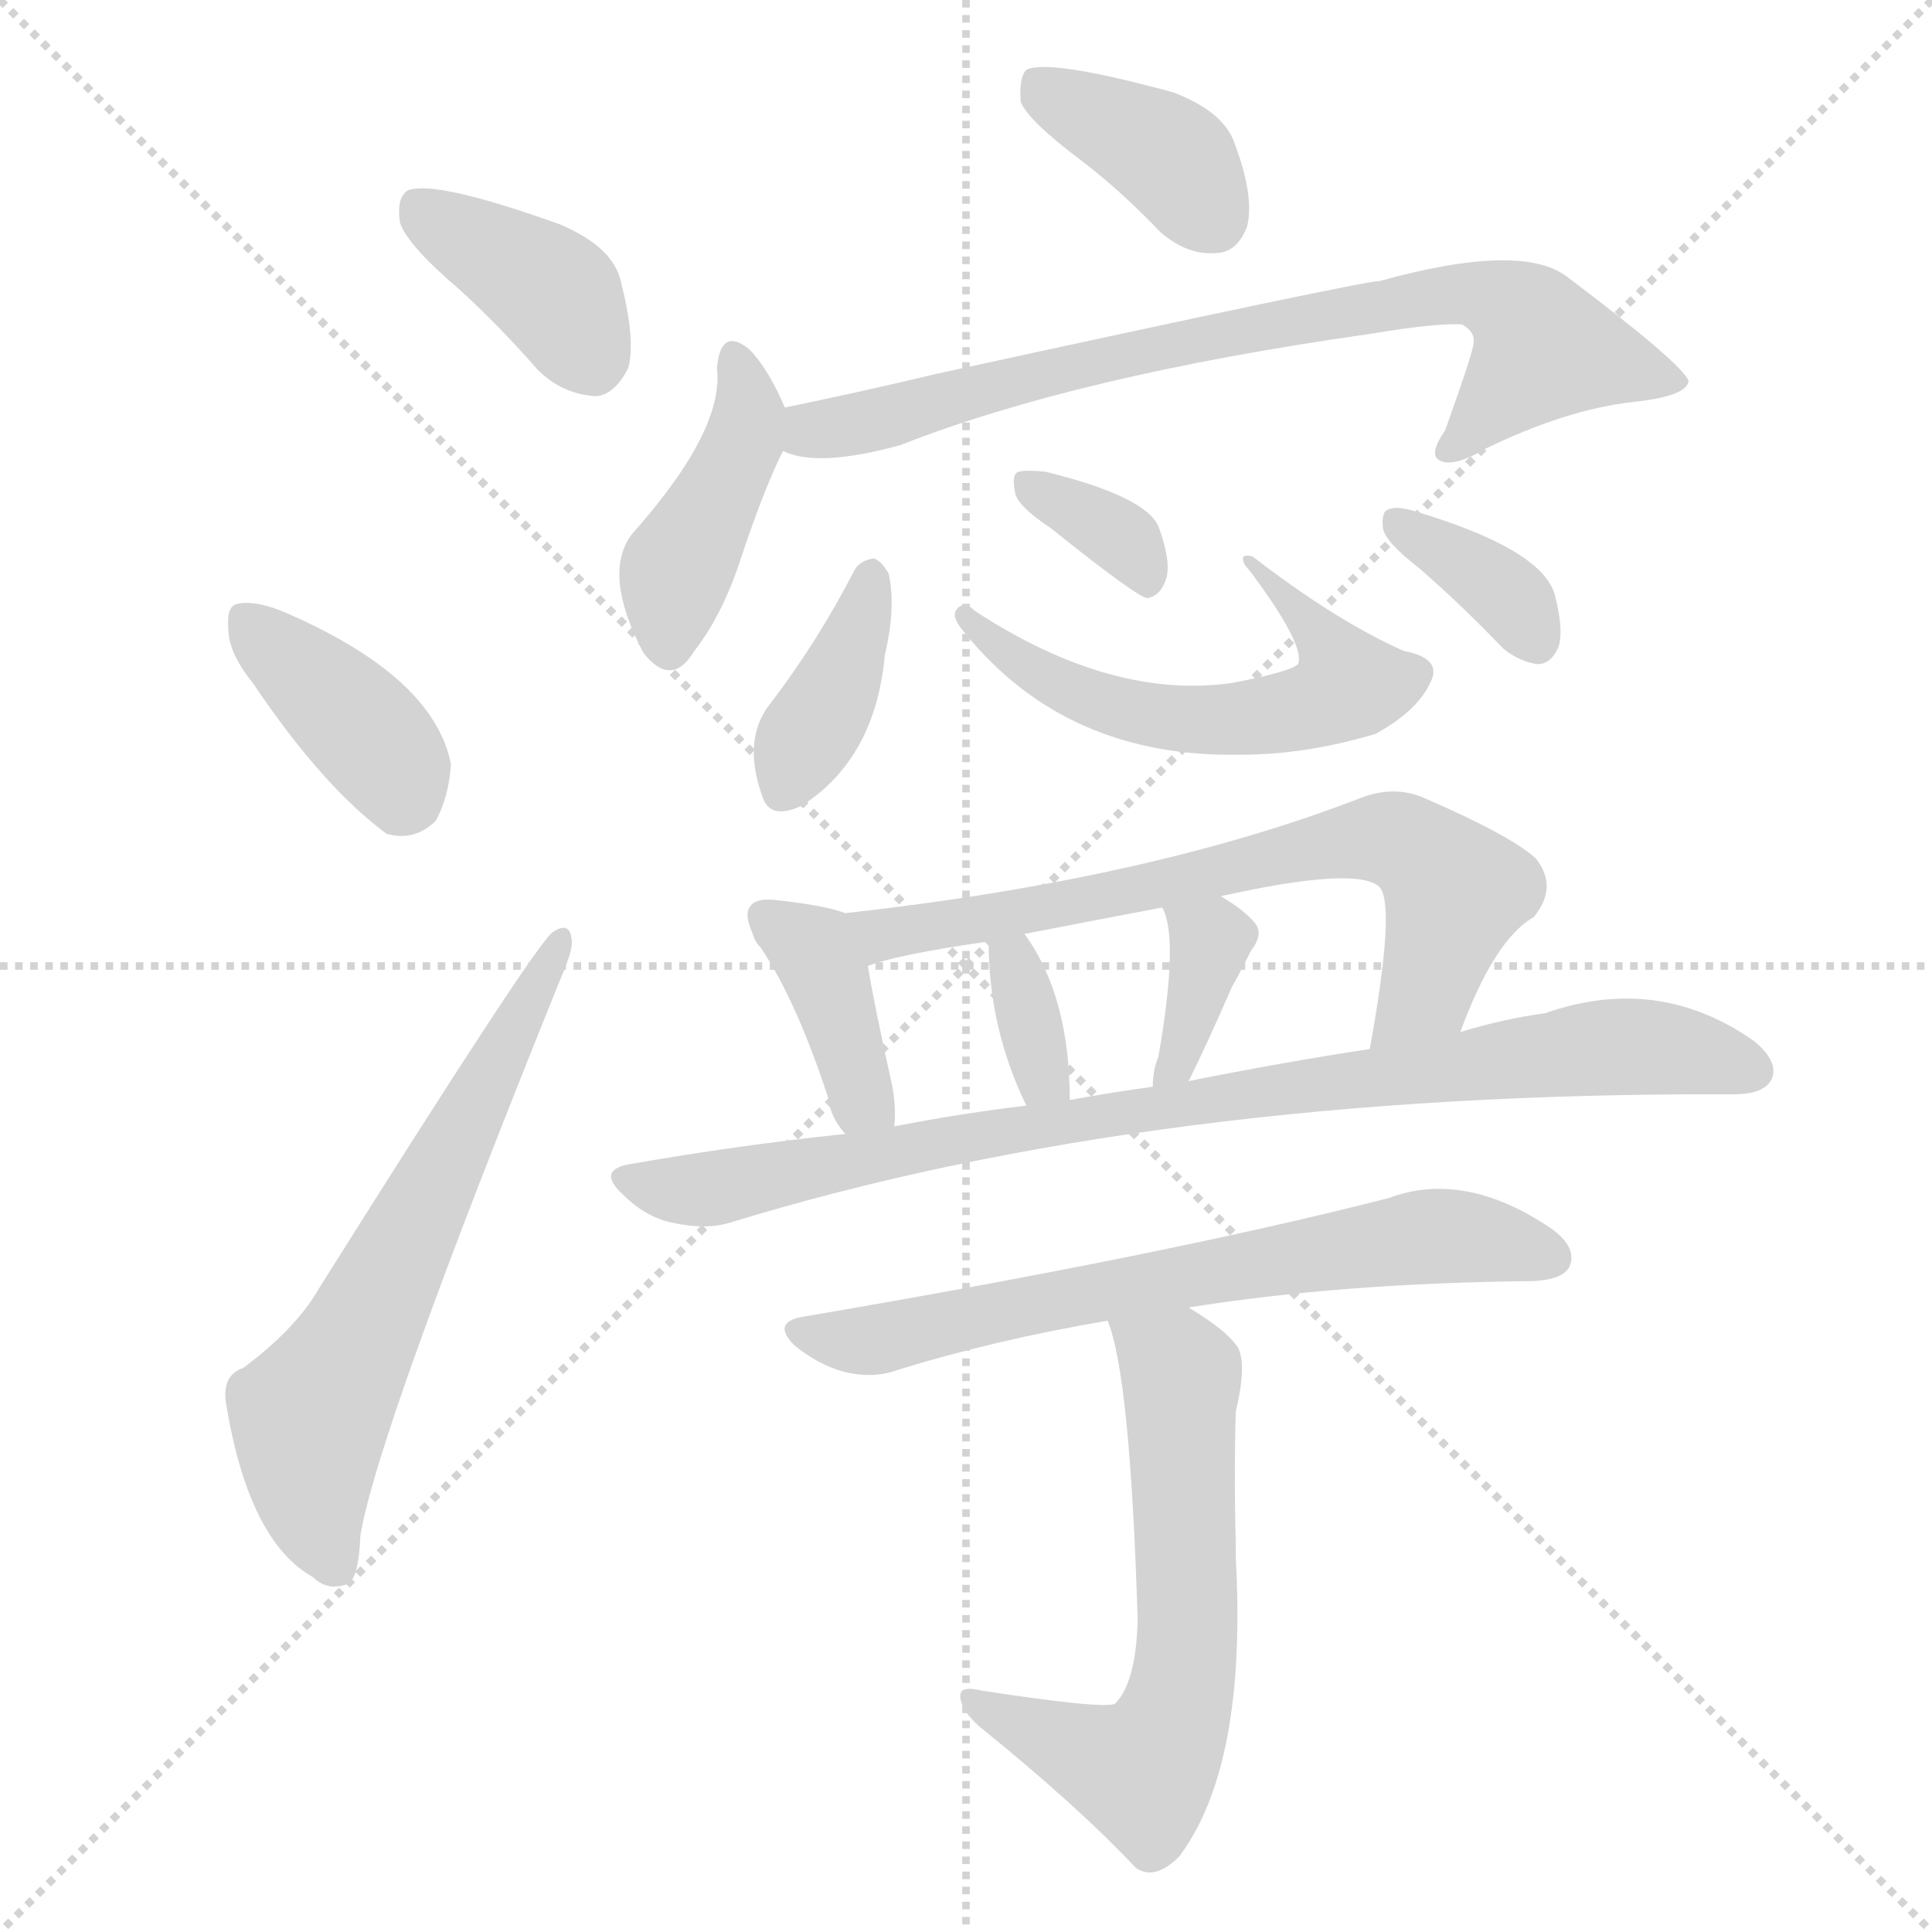
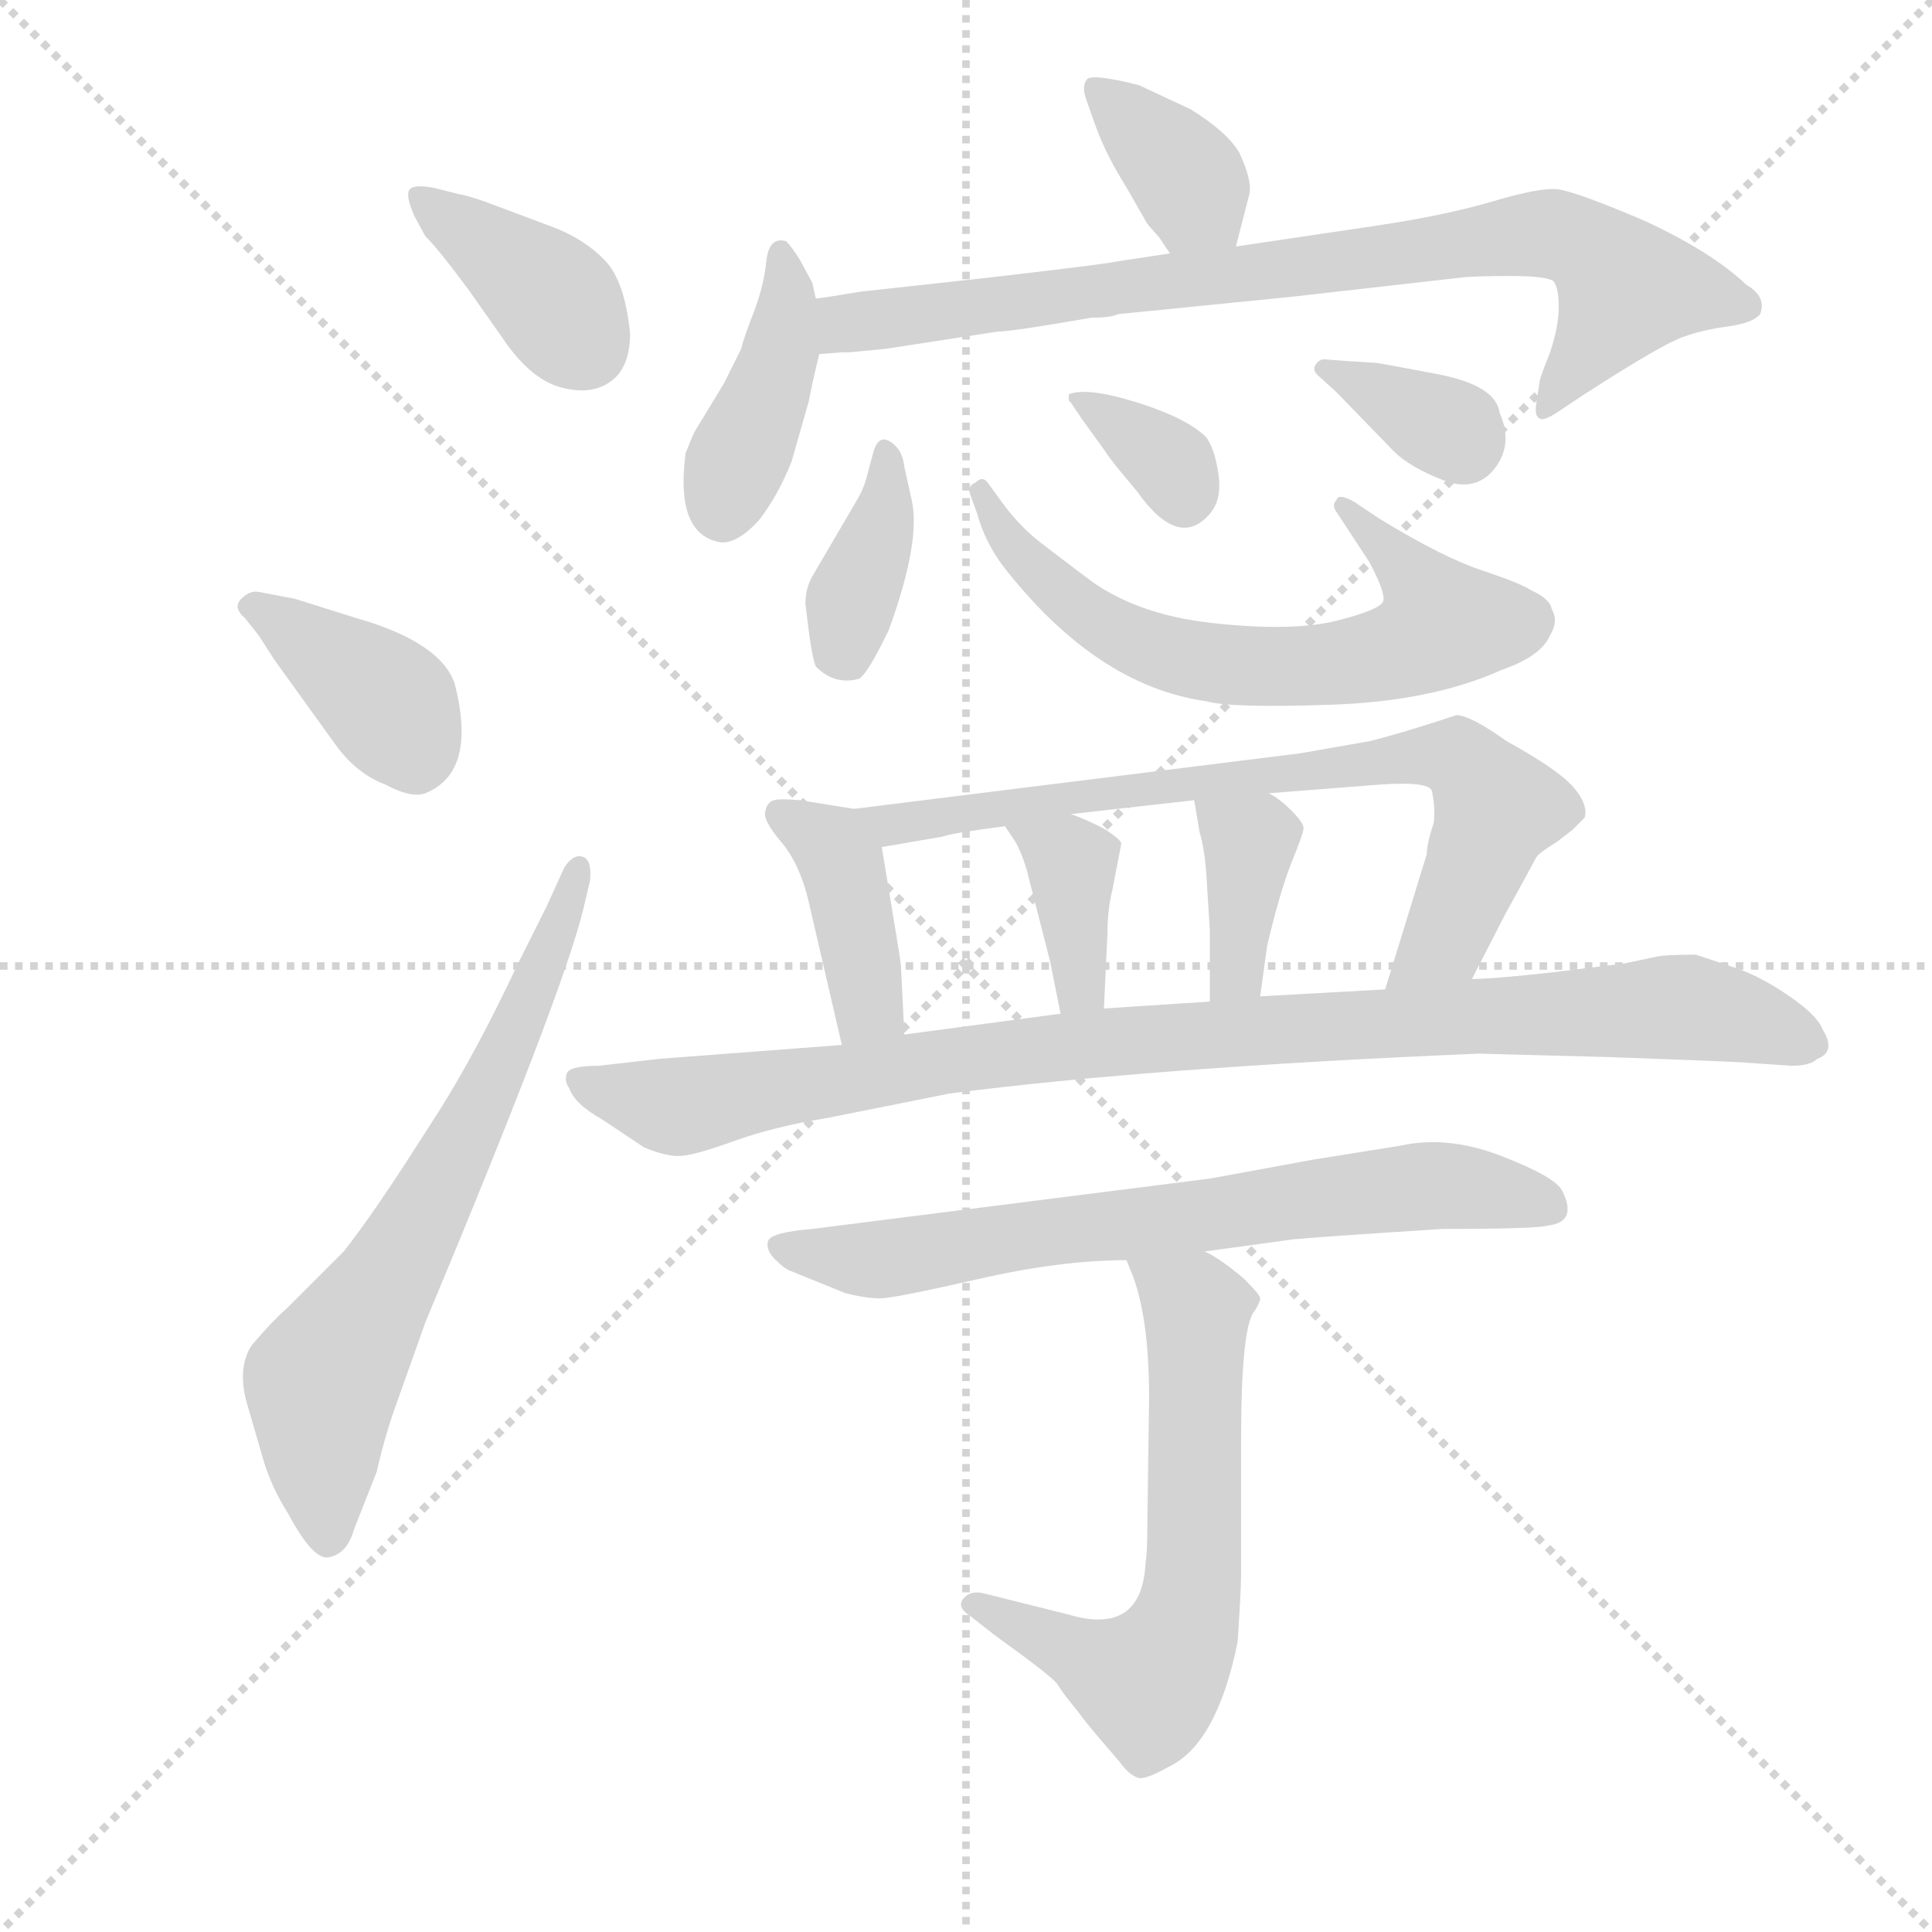
<svg xmlns="http://www.w3.org/2000/svg" version="1.1" viewBox="0 0 1024 1024">
  <g stroke="lightgray" stroke-dasharray="1,1" stroke-width="1" transform="scale(4, 4)">
    <line x1="0" y1="0" x2="256" y2="256" />
    <line x1="256" y1="0" x2="0" y2="256" />
    <line x1="128" y1="0" x2="128" y2="256" />
    <line x1="0" y1="128" x2="256" y2="128" />
  </g>
-   <g transform="scale(1, -1) translate(0, -900)">
+   <g transform="scale(0.92, -0.92) translate(60, -830)">
    <style type="text/css">
      
        @keyframes keyframes0 {
          from {
            stroke: blue;
-             stroke-dashoffset: 384;
-             stroke-width: 128;
-           }
-           56% {
+             stroke-dashoffset: 383;
+             stroke-width: 128;
+           }
+           55% {
            animation-timing-function: step-end;
            stroke: blue;
            stroke-dashoffset: 0;
            stroke-width: 128;
          }
          to {
            stroke: black;
            stroke-width: 1024;
          }
        }
        #make-me-a-hanzi-animation-0 {
          animation: keyframes0 0.562s both;
          animation-delay: 0s;
          animation-timing-function: linear;
        }
      
        @keyframes keyframes1 {
          from {
            stroke: blue;
-             stroke-dashoffset: 381;
+             stroke-dashoffset: 387;
+             stroke-width: 128;
+           }
+           56% {
+             animation-timing-function: step-end;
+             stroke: blue;
+             stroke-dashoffset: 0;
+             stroke-width: 128;
+           }
+           to {
+             stroke: black;
+             stroke-width: 1024;
+           }
+         }
+         #make-me-a-hanzi-animation-1 {
+           animation: keyframes1 0.565s both;
+           animation-delay: 0.562s;
+           animation-timing-function: linear;
+         }
+       
+         @keyframes keyframes2 {
+           from {
+             stroke: blue;
+             stroke-dashoffset: 675;
+             stroke-width: 128;
+           }
+           69% {
+             animation-timing-function: step-end;
+             stroke: blue;
+             stroke-dashoffset: 0;
+             stroke-width: 128;
+           }
+           to {
+             stroke: black;
+             stroke-width: 1024;
+           }
+         }
+         #make-me-a-hanzi-animation-2 {
+           animation: keyframes2 0.799s both;
+           animation-delay: 1.127s;
+           animation-timing-function: linear;
+         }
+       
+         @keyframes keyframes3 {
+           from {
+             stroke: blue;
+             stroke-dashoffset: 368;
            stroke-width: 128;
          }
          55% {
            animation-timing-function: step-end;
            stroke: blue;
            stroke-dashoffset: 0;
            stroke-width: 128;
          }
          to {
            stroke: black;
            stroke-width: 1024;
          }
        }
-         #make-me-a-hanzi-animation-1 {
-           animation: keyframes1 0.56s both;
-           animation-delay: 0.562s;
-           animation-timing-function: linear;
-         }
-       
-         @keyframes keyframes2 {
-           from {
-             stroke: blue;
-             stroke-dashoffset: 622;
-             stroke-width: 128;
-           }
-           67% {
-             animation-timing-function: step-end;
-             stroke: blue;
-             stroke-dashoffset: 0;
-             stroke-width: 128;
-           }
-           to {
-             stroke: black;
-             stroke-width: 1024;
-           }
-         }
-         #make-me-a-hanzi-animation-2 {
-           animation: keyframes2 0.756s both;
-           animation-delay: 1.123s;
-           animation-timing-function: linear;
-         }
-       
-         @keyframes keyframes3 {
+         #make-me-a-hanzi-animation-3 {
+           animation: keyframes3 0.549s both;
+           animation-delay: 1.926s;
+           animation-timing-function: linear;
+         }
+       
+         @keyframes keyframes4 {
+           from {
+             stroke: blue;
+             stroke-dashoffset: 408;
+             stroke-width: 128;
+           }
+           57% {
+             animation-timing-function: step-end;
+             stroke: blue;
+             stroke-dashoffset: 0;
+             stroke-width: 128;
+           }
+           to {
+             stroke: black;
+             stroke-width: 1024;
+           }
+         }
+         #make-me-a-hanzi-animation-4 {
+           animation: keyframes4 0.582s both;
+           animation-delay: 2.475s;
+           animation-timing-function: linear;
+         }
+       
+         @keyframes keyframes5 {
+           from {
+             stroke: blue;
+             stroke-dashoffset: 818;
+             stroke-width: 128;
+           }
+           73% {
+             animation-timing-function: step-end;
+             stroke: blue;
+             stroke-dashoffset: 0;
+             stroke-width: 128;
+           }
+           to {
+             stroke: black;
+             stroke-width: 1024;
+           }
+         }
+         #make-me-a-hanzi-animation-5 {
+           animation: keyframes5 0.916s both;
+           animation-delay: 3.057s;
+           animation-timing-function: linear;
+         }
+       
+         @keyframes keyframes6 {
          from {
            stroke: blue;
            stroke-dashoffset: 378;
-             stroke-width: 128;
-           }
-           55% {
-             animation-timing-function: step-end;
-             stroke: blue;
-             stroke-dashoffset: 0;
-             stroke-width: 128;
-           }
-           to {
-             stroke: black;
-             stroke-width: 1024;
-           }
-         }
-         #make-me-a-hanzi-animation-3 {
-           animation: keyframes3 0.558s both;
-           animation-delay: 1.879s;
-           animation-timing-function: linear;
-         }
-       
-         @keyframes keyframes4 {
-           from {
-             stroke: blue;
-             stroke-dashoffset: 416;
-             stroke-width: 128;
-           }
-           58% {
-             animation-timing-function: step-end;
-             stroke: blue;
-             stroke-dashoffset: 0;
-             stroke-width: 128;
-           }
-           to {
-             stroke: black;
-             stroke-width: 1024;
-           }
-         }
-         #make-me-a-hanzi-animation-4 {
-           animation: keyframes4 0.589s both;
-           animation-delay: 2.436s;
-           animation-timing-function: linear;
-         }
-       
-         @keyframes keyframes5 {
-           from {
-             stroke: blue;
-             stroke-dashoffset: 750;
-             stroke-width: 128;
-           }
-           71% {
-             animation-timing-function: step-end;
-             stroke: blue;
-             stroke-dashoffset: 0;
-             stroke-width: 128;
-           }
-           to {
-             stroke: black;
-             stroke-width: 1024;
-           }
-         }
-         #make-me-a-hanzi-animation-5 {
-           animation: keyframes5 0.86s both;
-           animation-delay: 3.025s;
-           animation-timing-function: linear;
-         }
-       
-         @keyframes keyframes6 {
-           from {
-             stroke: blue;
-             stroke-dashoffset: 379;
            stroke-width: 128;
          }
          55% {
            animation-timing-function: step-end;
            stroke: blue;
            stroke-dashoffset: 0;
            stroke-width: 128;
          }
          to {
            stroke: black;
            stroke-width: 1024;
          }
        }
        #make-me-a-hanzi-animation-6 {
          animation: keyframes6 0.558s both;
-           animation-delay: 3.885s;
+           animation-delay: 3.973s;
          animation-timing-function: linear;
        }
      
        @keyframes keyframes7 {
          from {
            stroke: blue;
-             stroke-dashoffset: 570;
-             stroke-width: 128;
-           }
-           65% {
+             stroke-dashoffset: 654;
+             stroke-width: 128;
+           }
+           68% {
            animation-timing-function: step-end;
            stroke: blue;
            stroke-dashoffset: 0;
            stroke-width: 128;
          }
          to {
            stroke: black;
            stroke-width: 1024;
          }
        }
        #make-me-a-hanzi-animation-7 {
-           animation: keyframes7 0.714s both;
-           animation-delay: 4.444s;
+           animation: keyframes7 0.782s both;
+           animation-delay: 4.531s;
          animation-timing-function: linear;
        }
      
        @keyframes keyframes8 {
          from {
            stroke: blue;
-             stroke-dashoffset: 339;
-             stroke-width: 128;
-           }
-           52% {
+             stroke-dashoffset: 342;
+             stroke-width: 128;
+           }
+           53% {
            animation-timing-function: step-end;
            stroke: blue;
            stroke-dashoffset: 0;
            stroke-width: 128;
          }
          to {
            stroke: black;
            stroke-width: 1024;
          }
        }
        #make-me-a-hanzi-animation-8 {
-           animation: keyframes8 0.526s both;
-           animation-delay: 5.158s;
+           animation: keyframes8 0.528s both;
+           animation-delay: 5.313s;
          animation-timing-function: linear;
        }
      
        @keyframes keyframes9 {
          from {
            stroke: blue;
-             stroke-dashoffset: 351;
+             stroke-dashoffset: 347;
            stroke-width: 128;
          }
          53% {
            animation-timing-function: step-end;
            stroke: blue;
            stroke-dashoffset: 0;
            stroke-width: 128;
          }
          to {
            stroke: black;
            stroke-width: 1024;
          }
        }
        #make-me-a-hanzi-animation-9 {
-           animation: keyframes9 0.536s both;
-           animation-delay: 5.683s;
+           animation: keyframes9 0.532s both;
+           animation-delay: 5.841s;
          animation-timing-function: linear;
        }
      
        @keyframes keyframes10 {
          from {
            stroke: blue;
-             stroke-dashoffset: 382;
+             stroke-dashoffset: 404;
+             stroke-width: 128;
+           }
+           57% {
+             animation-timing-function: step-end;
+             stroke: blue;
+             stroke-dashoffset: 0;
+             stroke-width: 128;
+           }
+           to {
+             stroke: black;
+             stroke-width: 1024;
+           }
+         }
+         #make-me-a-hanzi-animation-10 {
+           animation: keyframes10 0.579s both;
+           animation-delay: 6.374s;
+           animation-timing-function: linear;
+         }
+       
+         @keyframes keyframes11 {
+           from {
+             stroke: blue;
+             stroke-dashoffset: 754;
+             stroke-width: 128;
+           }
+           71% {
+             animation-timing-function: step-end;
+             stroke: blue;
+             stroke-dashoffset: 0;
+             stroke-width: 128;
+           }
+           to {
+             stroke: black;
+             stroke-width: 1024;
+           }
+         }
+         #make-me-a-hanzi-animation-11 {
+           animation: keyframes11 0.864s both;
+           animation-delay: 6.952s;
+           animation-timing-function: linear;
+         }
+       
+         @keyframes keyframes12 {
+           from {
+             stroke: blue;
+             stroke-dashoffset: 372;
            stroke-width: 128;
          }
          55% {
            animation-timing-function: step-end;
            stroke: blue;
            stroke-dashoffset: 0;
            stroke-width: 128;
          }
          to {
            stroke: black;
            stroke-width: 1024;
          }
        }
-         #make-me-a-hanzi-animation-10 {
-           animation: keyframes10 0.561s both;
-           animation-delay: 6.219s;
-           animation-timing-function: linear;
-         }
-       
-         @keyframes keyframes11 {
-           from {
-             stroke: blue;
-             stroke-dashoffset: 673;
-             stroke-width: 128;
-           }
-           69% {
-             animation-timing-function: step-end;
-             stroke: blue;
-             stroke-dashoffset: 0;
-             stroke-width: 128;
-           }
-           to {
-             stroke: black;
-             stroke-width: 1024;
-           }
-         }
-         #make-me-a-hanzi-animation-11 {
-           animation: keyframes11 0.798s both;
-           animation-delay: 6.78s;
-           animation-timing-function: linear;
-         }
-       
-         @keyframes keyframes12 {
-           from {
-             stroke: blue;
-             stroke-dashoffset: 334;
-             stroke-width: 128;
-           }
-           52% {
-             animation-timing-function: step-end;
-             stroke: blue;
-             stroke-dashoffset: 0;
-             stroke-width: 128;
-           }
-           to {
-             stroke: black;
-             stroke-width: 1024;
-           }
-         }
        #make-me-a-hanzi-animation-12 {
-           animation: keyframes12 0.522s both;
-           animation-delay: 7.578s;
+           animation: keyframes12 0.553s both;
+           animation-delay: 7.816s;
          animation-timing-function: linear;
        }
      
        @keyframes keyframes13 {
          from {
            stroke: blue;
-             stroke-dashoffset: 359;
-             stroke-width: 128;
-           }
-           54% {
+             stroke-dashoffset: 376;
+             stroke-width: 128;
+           }
+           55% {
            animation-timing-function: step-end;
            stroke: blue;
            stroke-dashoffset: 0;
            stroke-width: 128;
          }
          to {
            stroke: black;
            stroke-width: 1024;
          }
        }
        #make-me-a-hanzi-animation-13 {
-           animation: keyframes13 0.542s both;
-           animation-delay: 8.099s;
+           animation: keyframes13 0.556s both;
+           animation-delay: 8.369s;
          animation-timing-function: linear;
        }
      
        @keyframes keyframes14 {
          from {
            stroke: blue;
-             stroke-dashoffset: 861;
-             stroke-width: 128;
-           }
-           74% {
+             stroke-dashoffset: 976;
+             stroke-width: 128;
+           }
+           76% {
            animation-timing-function: step-end;
            stroke: blue;
            stroke-dashoffset: 0;
            stroke-width: 128;
          }
          to {
            stroke: black;
            stroke-width: 1024;
          }
        }
        #make-me-a-hanzi-animation-14 {
-           animation: keyframes14 0.951s both;
-           animation-delay: 8.642s;
+           animation: keyframes14 1.044s both;
+           animation-delay: 8.925s;
          animation-timing-function: linear;
        }
      
        @keyframes keyframes15 {
          from {
            stroke: blue;
-             stroke-dashoffset: 651;
-             stroke-width: 128;
-           }
-           68% {
+             stroke-dashoffset: 703;
+             stroke-width: 128;
+           }
+           70% {
            animation-timing-function: step-end;
            stroke: blue;
            stroke-dashoffset: 0;
            stroke-width: 128;
          }
          to {
            stroke: black;
            stroke-width: 1024;
          }
        }
        #make-me-a-hanzi-animation-15 {
-           animation: keyframes15 0.78s both;
-           animation-delay: 9.592s;
+           animation: keyframes15 0.822s both;
+           animation-delay: 9.969s;
          animation-timing-function: linear;
        }
      
        @keyframes keyframes16 {
          from {
            stroke: blue;
-             stroke-dashoffset: 609;
-             stroke-width: 128;
-           }
-           66% {
+             stroke-dashoffset: 628;
+             stroke-width: 128;
+           }
+           67% {
            animation-timing-function: step-end;
            stroke: blue;
            stroke-dashoffset: 0;
            stroke-width: 128;
          }
          to {
            stroke: black;
            stroke-width: 1024;
          }
        }
        #make-me-a-hanzi-animation-16 {
-           animation: keyframes16 0.746s both;
-           animation-delay: 10.372s;
+           animation: keyframes16 0.761s both;
+           animation-delay: 10.791s;
          animation-timing-function: linear;
        }
      
    </style>
-     <path d="M 243 747 Q 264 728 285 704 Q 298 691 316 690 Q 326 691 333 705 Q 337 720 329 751 Q 325 769 297 781 Q 230 805 216 799 Q 210 795 212 782 Q 216 770 243 747 Z" fill="lightgray" />
-     <path d="M 134 538 Q 171 483 205 458 Q 220 454 231 465 Q 238 478 239 495 Q 230 541 152 575 Q 136 582 126 580 Q 120 579 121 567 Q 121 554 134 538 Z" fill="lightgray" />
-     <path d="M 129 175 Q 117 171 120 155 Q 132 83 166 64 Q 173 57 183 60 Q 190 61 191 86 Q 200 141 297 381 Q 304 397 303 402 Q 302 412 293 406 Q 284 400 169 217 Q 157 196 129 175 Z" fill="lightgray" />
-     <path d="M 573 815 Q 594 799 615 777 Q 630 764 646 766 Q 656 767 661 780 Q 665 796 654 825 Q 648 841 622 851 Q 556 869 544 863 Q 540 859 541 846 Q 545 836 573 815 Z" fill="lightgray" />
-     <path d="M 416 684 Q 407 705 397 715 Q 382 727 380 705 Q 384 672 335 617 Q 319 596 341 554 Q 356 535 368 555 Q 383 574 393 605 Q 405 641 415 661 C 421 673 421 673 416 684 Z" fill="lightgray" />
-     <path d="M 415 661 Q 433 652 477 664 Q 571 701 726 723 Q 762 729 775 728 Q 782 724 781 718 Q 781 714 766 672 Q 757 659 763 656 Q 770 652 787 662 Q 830 683 866 687 Q 894 690 895 698 Q 892 707 831 753 Q 807 772 731 751 Q 722 751 497 702 Q 455 692 416 684 C 387 678 386 668 415 661 Z" fill="lightgray" />
-     <path d="M 453 598 Q 434 561 409 528 Q 393 509 404 478 Q 408 465 425 473 Q 464 498 469 553 Q 475 578 471 596 Q 467 603 463 604 Q 456 603 453 598 Z" fill="lightgray" />
-     <path d="M 511 565 Q 565 498 658 500 Q 692 500 729 511 Q 751 523 758 538 Q 765 551 744 555 Q 708 571 664 605 Q 661 606 659 605 Q 658 602 662 598 Q 692 558 688 548 Q 684 544 653 538 Q 589 529 517 576 Q 511 582 507 577 Q 504 573 511 565 Z" fill="lightgray" />
-     <path d="M 557 620 Q 602 584 608 583 Q 615 584 618 593 Q 621 602 614 621 Q 607 637 554 650 Q 544 651 540 650 Q 536 649 538 639 Q 539 632 557 620 Z" fill="lightgray" />
-     <path d="M 752 599 Q 774 580 797 556 Q 806 549 815 548 Q 822 548 826 557 Q 829 566 824 585 Q 817 609 750 629 Q 740 632 736 630 Q 732 629 733 620 Q 734 613 752 599 Z" fill="lightgray" />
-     <path d="M 448 416 Q 438 420 411 423 Q 401 424 398 420 Q 394 416 399 405 Q 400 401 403 398 Q 422 370 439 318 Q 440 308 448 299 C 467 276 472 273 474 303 Q 475 313 473 324 Q 463 369 460 388 C 456 413 456 413 448 416 Z" fill="lightgray" />
-     <path d="M 774 353 Q 792 402 813 414 Q 826 430 814 445 Q 801 457 755 477 Q 739 484 721 477 Q 610 434 448 416 C 418 413 431 379 460 388 Q 475 394 524 401 L 543 405 Q 579 412 616 419 L 647 425 Q 719 441 731 430 Q 740 421 726 344 C 721 314 763 325 774 353 Z" fill="lightgray" />
-     <path d="M 567 317 Q 567 372 543 405 C 526 430 524 431 524 401 Q 524 355 544 314 C 557 287 567 287 567 317 Z" fill="lightgray" />
-     <path d="M 630 327 Q 639 345 653 377 Q 657 384 663 396 Q 670 405 665 411 Q 659 418 647 425 C 621 441 604 447 616 419 Q 625 403 614 340 Q 611 333 611 324 C 610 294 617 300 630 327 Z" fill="lightgray" />
-     <path d="M 448 299 Q 391 293 334 283 Q 316 280 330 267 Q 342 255 356 252 Q 374 248 387 252 Q 612 321 916 320 Q 917 320 919 320 Q 935 320 939 328 Q 943 337 930 348 Q 879 384 819 363 Q 797 360 774 353 L 726 344 Q 680 337 630 327 L 611 324 Q 589 321 567 317 L 544 314 Q 510 310 474 303 L 448 299 Z" fill="lightgray" />
-     <path d="M 630 207 Q 711 220 813 221 Q 829 222 832 229 Q 836 239 822 249 Q 776 280 736 265 Q 619 235 425 202 Q 409 199 421 187 Q 433 177 447 173 Q 463 169 476 174 Q 528 190 587 200 L 630 207 Z" fill="lightgray" />
-     <path d="M 587 200 Q 599 172 603 41 Q 602 8 591 -3 Q 585 -6 520 4 Q 508 7 509 0 Q 510 -7 519 -15 Q 571 -57 602 -90 Q 612 -97 625 -84 Q 661 -36 655 74 Q 655 78 655 81 Q 654 118 655 152 Q 661 177 656 186 Q 650 195 630 207 C 605 223 578 229 587 200 Z" fill="lightgray" />
+     <path d="M 185 694 Q 193 686 210 663 L 229 636 Q 245 612 262.5 607 Q 280 602 291.5 610 Q 303 618 303 638 Q 300 668 288.5 680 Q 277 692 259 699 L 219 714 Q 207 718 205 718 L 189 722 Q 177 724 175.5 720 Q 174 716 179 705 L 185 694 Z" fill="lightgray" />
+     <path d="M 89 464 L 98 450 L 134 400 Q 146 384 162 378 Q 177 370 185 373 Q 215 385 202 436 Q 194 460 145 474 L 110 485 L 89 489 Q 84 490 79 485 Q 74 480 81 474 L 89 464 Z" fill="lightgray" />
+     <path d="M 157 -18 Q 162 4 169 23 L 185 68 Q 264 257 276 306 L 280 323 Q 281 335 275.5 336.5 Q 270 338 265 330 L 255 308 L 238 274 Q 215 225 193 190 L 175 162 Q 153 128 138 109 L 106 77 Q 96 68 85 55 Q 76 41 83 19 L 92 -12 Q 97 -28 106 -42 Q 121 -70 130 -67 Q 140 -65 144 -51 L 157 -18 Z" fill="lightgray" />
+     <path d="M 652 688 L 660 719 Q 661 727 654 742 Q 647 754 626 767 L 596 781 Q 568 788 566 784 Q 563 780 566 772 L 571 758 Q 577 741 589 722 L 601 701 L 608 693 L 614 684 C 631 659 645 659 652 688 Z" fill="lightgray" />
+     <path d="M 410 658 L 408 667 L 401 680 Q 396 688 393 691 Q 383 694 381.5 679.5 Q 380 665 374 649.5 Q 368 634 367 629 L 357 609 L 340 581 Q 339 579 335 569 Q 329 524 353 518 Q 363 515 377 530 Q 388 544 396 564 L 406 599 Q 408 610 412 626 L 410 658 Z" fill="lightgray" />
+     <path d="M 569 647 Q 580 647 584 649 L 684 659 L 781 670 Q 789 671 810 671 Q 831 671 835 668 Q 838 664 838 653 Q 838 642 833 627 Q 827 612 827 610 L 825 597 Q 824 590 827 589 Q 829 587 838 593 L 853 603 Q 898 632 910 636 Q 921 640 936 642 Q 950 644 954 649 Q 958 659 946 666 Q 926 685 887 703 Q 847 720 837 721 Q 827 722 800 714 Q 773 706 733 700 L 652 688 L 614 684 L 581 679 Q 578 678 509 670 L 436 662 Q 412 658 410 658 C 380 654 382 624 412 626 L 425 627 L 429 627 L 450 629 L 515 639 Q 523 639 569 647 Z" fill="lightgray" />
+     <path d="M 439 554 Q 437 547 432 539 L 408 498 Q 404 491 404 482 L 406 466 Q 408 451 410 446 Q 421 435 435 439 Q 440 442 452 467 Q 471 519 465 543 L 461 561 Q 460 571 453 575.5 Q 446 580 443 569 L 439 554 Z" fill="lightgray" />
+     <path d="M 729 506 Q 738 489 737 484 Q 736 479 710.5 472.5 Q 685 466 639 471 Q 593 476 565 498 Q 553 507 540 517 Q 527 527 517 541 L 509 552 Q 506 556 502 552 Q 497 550 499 545 L 503 534 Q 507 519 517 505 Q 571 435 635 426 Q 649 422 707 424 Q 765 426 805 444 Q 828 452 833 464 Q 838 472 834 479 Q 833 485 822 490 Q 816 494 793.5 501.5 Q 771 509 735 531 L 720 541 Q 711 546 710 542 Q 707 539 710 535 L 729 506 Z" fill="lightgray" />
+     <path d="M 556 603 Q 555 599 557 598 L 563 589 L 576 571 Q 580 565 585 559 Q 590 553 595 547 Q 619 513 637 534 Q 644 542 642 556.5 Q 640 571 635 578 Q 624 589 595.5 598 Q 567 607 556 603 Z" fill="lightgray" />
+     <path d="M 703 623 Q 700 623 698 620 Q 696 617 699 614 L 710 604 L 743 570 Q 752 561 771 553.5 Q 790 546 801 560 Q 812 574 804 592 Q 802 608 768 614.5 Q 734 621 732 621 L 716 622 L 703 623 Z" fill="lightgray" />
+     <path d="M 432 364 L 401 369 Q 389 370 386 369 Q 382 368 381 363 Q 379 358 390 345 Q 401 332 406 310 L 425 228 C 432 199 462 204 461 234 L 459 274 Q 459 276 448 342 C 445 362 445 362 432 364 Z" fill="lightgray" />
+     <path d="M 788 266 L 807 303 Q 823 332 825 336 Q 827 339 837 345 L 846 352 L 853 359 Q 855 367 846 377 Q 837 387 808 403 Q 787 418 779 418 Q 749 408 729 403 L 689 396 L 432 364 C 402 360 418 337 448 342 L 483 348 Q 488 350 519 354 L 557 361 L 628 369 L 671 373 L 735 378 Q 764 380 765 374 Q 767 364 766 356 Q 762 344 762 338 L 738 260 C 729 231 774 239 788 266 Z" fill="lightgray" />
+     <path d="M 519 354 L 525 345 Q 530 336 533 323 L 545 276 L 551 246 C 557 217 575 219 576 249 L 578 292 Q 578 306 581 318 L 586 344 Q 586 346 577 352 Q 568 357 557 361 C 529 372 502 379 519 354 Z" fill="lightgray" />
+     <path d="M 628 369 L 631 351 Q 634 341 635 326 L 637 294 L 637 253 C 637 223 662 226 666 256 L 670 285 Q 677 315 684 333 Q 691 350 691 353 Q 691 356 684 363 Q 677 370 671 373 C 645 388 623 399 628 369 Z" fill="lightgray" />
+     <path d="M 867 221 Q 923 219 943 218 L 972 216 Q 983 216 987 220 Q 998 224 990 237 Q 987 245 971 256 Q 955 267 941 272 L 917 280 Q 900 280 895 279 L 876 275 L 836 270 Q 800 266 788 266 L 738 260 L 666 256 L 637 253 L 576 249 L 551 246 L 461 234 L 425 228 L 320 220 L 285 216 Q 268 216 266.5 211.5 Q 265 207 268 203 Q 271 194 287 185 L 311 169 Q 323 164 331 164 Q 339 164 362.5 172.5 Q 386 181 417 186 L 487 200 Q 603 215 792 223 L 867 221 Z" fill="lightgray" />
+     <path d="M 634 109 L 685 116 Q 694 117 771 122 Q 826 122 832 124 Q 849 126 840 144 Q 836 152 805 164 Q 774 176 747 170 L 697 162 L 637 151 L 408 122 Q 384 120 382.5 115 Q 381 110 386.5 104.5 Q 392 99 395 98 L 427 85 Q 439 82 447 82 Q 455 82 503 93 Q 551 104 589 104 L 634 109 Z" fill="lightgray" />
+     <path d="M 663 75 Q 666 80 666 82 Q 666 84 657 93 Q 643 105 634 109 C 608 124 578 132 589 104 L 593 94 Q 602 69 602 25 L 601 -48 Q 601 -65 600 -70 Q 598 -113 555 -100 L 507 -88 Q 499 -86 495 -91 Q 491 -96 499 -101 L 513 -112 Q 545 -135 549 -140 Q 552 -145 557 -151 Q 561 -156 564 -160 Q 567 -164 573 -171 Q 579 -178 585 -185 Q 590 -192 595 -194 Q 599 -196 613 -188 Q 641 -175 653 -116 Q 655 -86 655 -77 L 655 0 Q 655 67 663 75 Z" fill="lightgray" />
    <clipPath id="make-me-a-hanzi-clip-0">
-       <path d="M 243 747 Q 264 728 285 704 Q 298 691 316 690 Q 326 691 333 705 Q 337 720 329 751 Q 325 769 297 781 Q 230 805 216 799 Q 210 795 212 782 Q 216 770 243 747 Z" />
-     </clipPath>
-     <path clip-path="url(#make-me-a-hanzi-clip-0)" d="M 221 792 L 290 748 L 313 708" fill="none" id="make-me-a-hanzi-animation-0" stroke-dasharray="256 512" stroke-linecap="round" />
+       <path d="M 185 694 Q 193 686 210 663 L 229 636 Q 245 612 262.5 607 Q 280 602 291.5 610 Q 303 618 303 638 Q 300 668 288.5 680 Q 277 692 259 699 L 219 714 Q 207 718 205 718 L 189 722 Q 177 724 175.5 720 Q 174 716 179 705 L 185 694 Z" />
+     </clipPath>
+     <path clip-path="url(#make-me-a-hanzi-clip-0)" d="M 183 714 L 250 666 L 277 631" fill="none" id="make-me-a-hanzi-animation-0" stroke-dasharray="255 510" stroke-linecap="round" />
    <clipPath id="make-me-a-hanzi-clip-1">
-       <path d="M 134 538 Q 171 483 205 458 Q 220 454 231 465 Q 238 478 239 495 Q 230 541 152 575 Q 136 582 126 580 Q 120 579 121 567 Q 121 554 134 538 Z" />
-     </clipPath>
-     <path clip-path="url(#make-me-a-hanzi-clip-1)" d="M 132 570 L 195 511 L 210 491 L 212 477" fill="none" id="make-me-a-hanzi-animation-1" stroke-dasharray="253 506" stroke-linecap="round" />
+       <path d="M 89 464 L 98 450 L 134 400 Q 146 384 162 378 Q 177 370 185 373 Q 215 385 202 436 Q 194 460 145 474 L 110 485 L 89 489 Q 84 490 79 485 Q 74 480 81 474 L 89 464 Z" />
+     </clipPath>
+     <path clip-path="url(#make-me-a-hanzi-clip-1)" d="M 87 481 L 162 426 L 180 393" fill="none" id="make-me-a-hanzi-animation-1" stroke-dasharray="259 518" stroke-linecap="round" />
    <clipPath id="make-me-a-hanzi-clip-2">
-       <path d="M 129 175 Q 117 171 120 155 Q 132 83 166 64 Q 173 57 183 60 Q 190 61 191 86 Q 200 141 297 381 Q 304 397 303 402 Q 302 412 293 406 Q 284 400 169 217 Q 157 196 129 175 Z" />
-     </clipPath>
-     <path clip-path="url(#make-me-a-hanzi-clip-2)" d="M 178 70 L 166 99 L 164 149 L 297 401" fill="none" id="make-me-a-hanzi-animation-2" stroke-dasharray="494 988" stroke-linecap="round" />
+       <path d="M 157 -18 Q 162 4 169 23 L 185 68 Q 264 257 276 306 L 280 323 Q 281 335 275.5 336.5 Q 270 338 265 330 L 255 308 L 238 274 Q 215 225 193 190 L 175 162 Q 153 128 138 109 L 106 77 Q 96 68 85 55 Q 76 41 83 19 L 92 -12 Q 97 -28 106 -42 Q 121 -70 130 -67 Q 140 -65 144 -51 L 157 -18 Z" />
+     </clipPath>
+     <path clip-path="url(#make-me-a-hanzi-clip-2)" d="M 129 -56 L 125 26 L 130 42 L 206 170 L 273 328" fill="none" id="make-me-a-hanzi-animation-2" stroke-dasharray="547 1094" stroke-linecap="round" />
    <clipPath id="make-me-a-hanzi-clip-3">
-       <path d="M 573 815 Q 594 799 615 777 Q 630 764 646 766 Q 656 767 661 780 Q 665 796 654 825 Q 648 841 622 851 Q 556 869 544 863 Q 540 859 541 846 Q 545 836 573 815 Z" />
-     </clipPath>
-     <path clip-path="url(#make-me-a-hanzi-clip-3)" d="M 549 857 L 616 820 L 643 784" fill="none" id="make-me-a-hanzi-animation-3" stroke-dasharray="250 500" stroke-linecap="round" />
+       <path d="M 652 688 L 660 719 Q 661 727 654 742 Q 647 754 626 767 L 596 781 Q 568 788 566 784 Q 563 780 566 772 L 571 758 Q 577 741 589 722 L 601 701 L 608 693 L 614 684 C 631 659 645 659 652 688 Z" />
+     </clipPath>
+     <path clip-path="url(#make-me-a-hanzi-clip-3)" d="M 571 778 L 615 738 L 645 695" fill="none" id="make-me-a-hanzi-animation-3" stroke-dasharray="240 480" stroke-linecap="round" />
    <clipPath id="make-me-a-hanzi-clip-4">
-       <path d="M 416 684 Q 407 705 397 715 Q 382 727 380 705 Q 384 672 335 617 Q 319 596 341 554 Q 356 535 368 555 Q 383 574 393 605 Q 405 641 415 661 C 421 673 421 673 416 684 Z" />
-     </clipPath>
-     <path clip-path="url(#make-me-a-hanzi-clip-4)" d="M 389 709 L 395 668 L 358 596 L 354 559" fill="none" id="make-me-a-hanzi-animation-4" stroke-dasharray="288 576" stroke-linecap="round" />
+       <path d="M 410 658 L 408 667 L 401 680 Q 396 688 393 691 Q 383 694 381.5 679.5 Q 380 665 374 649.5 Q 368 634 367 629 L 357 609 L 340 581 Q 339 579 335 569 Q 329 524 353 518 Q 363 515 377 530 Q 388 544 396 564 L 406 599 Q 408 610 412 626 L 410 658 Z" />
+     </clipPath>
+     <path clip-path="url(#make-me-a-hanzi-clip-4)" d="M 391 682 L 389 624 L 356 536" fill="none" id="make-me-a-hanzi-animation-4" stroke-dasharray="280 560" stroke-linecap="round" />
    <clipPath id="make-me-a-hanzi-clip-5">
-       <path d="M 415 661 Q 433 652 477 664 Q 571 701 726 723 Q 762 729 775 728 Q 782 724 781 718 Q 781 714 766 672 Q 757 659 763 656 Q 770 652 787 662 Q 830 683 866 687 Q 894 690 895 698 Q 892 707 831 753 Q 807 772 731 751 Q 722 751 497 702 Q 455 692 416 684 C 387 678 386 668 415 661 Z" />
-     </clipPath>
-     <path clip-path="url(#make-me-a-hanzi-clip-5)" d="M 422 666 L 568 709 L 576 706 L 614 718 L 780 745 L 804 734 L 819 716 L 768 661" fill="none" id="make-me-a-hanzi-animation-5" stroke-dasharray="622 1244" stroke-linecap="round" />
+       <path d="M 569 647 Q 580 647 584 649 L 684 659 L 781 670 Q 789 671 810 671 Q 831 671 835 668 Q 838 664 838 653 Q 838 642 833 627 Q 827 612 827 610 L 825 597 Q 824 590 827 589 Q 829 587 838 593 L 853 603 Q 898 632 910 636 Q 921 640 936 642 Q 950 644 954 649 Q 958 659 946 666 Q 926 685 887 703 Q 847 720 837 721 Q 827 722 800 714 Q 773 706 733 700 L 652 688 L 614 684 L 581 679 Q 578 678 509 670 L 436 662 Q 412 658 410 658 C 380 654 382 624 412 626 L 425 627 L 429 627 L 450 629 L 515 639 Q 523 639 569 647 Z" />
+     </clipPath>
+     <path clip-path="url(#make-me-a-hanzi-clip-5)" d="M 418 632 L 429 645 L 835 695 L 852 689 L 876 664 L 831 594" fill="none" id="make-me-a-hanzi-animation-5" stroke-dasharray="690 1380" stroke-linecap="round" />
    <clipPath id="make-me-a-hanzi-clip-6">
-       <path d="M 453 598 Q 434 561 409 528 Q 393 509 404 478 Q 408 465 425 473 Q 464 498 469 553 Q 475 578 471 596 Q 467 603 463 604 Q 456 603 453 598 Z" />
-     </clipPath>
-     <path clip-path="url(#make-me-a-hanzi-clip-6)" d="M 462 595 L 455 564 L 416 482" fill="none" id="make-me-a-hanzi-animation-6" stroke-dasharray="251 502" stroke-linecap="round" />
+       <path d="M 439 554 Q 437 547 432 539 L 408 498 Q 404 491 404 482 L 406 466 Q 408 451 410 446 Q 421 435 435 439 Q 440 442 452 467 Q 471 519 465 543 L 461 561 Q 460 571 453 575.5 Q 446 580 443 569 L 439 554 Z" />
+     </clipPath>
+     <path clip-path="url(#make-me-a-hanzi-clip-6)" d="M 451 568 L 451 545 L 430 481 L 428 449" fill="none" id="make-me-a-hanzi-animation-6" stroke-dasharray="250 500" stroke-linecap="round" />
    <clipPath id="make-me-a-hanzi-clip-7">
-       <path d="M 511 565 Q 565 498 658 500 Q 692 500 729 511 Q 751 523 758 538 Q 765 551 744 555 Q 708 571 664 605 Q 661 606 659 605 Q 658 602 662 598 Q 692 558 688 548 Q 684 544 653 538 Q 589 529 517 576 Q 511 582 507 577 Q 504 573 511 565 Z" />
-     </clipPath>
-     <path clip-path="url(#make-me-a-hanzi-clip-7)" d="M 512 572 L 544 546 L 593 524 L 635 518 L 702 528 L 714 536 L 705 558 L 685 576 L 683 585 L 669 589 L 671 599 L 662 602" fill="none" id="make-me-a-hanzi-animation-7" stroke-dasharray="442 884" stroke-linecap="round" />
+       <path d="M 729 506 Q 738 489 737 484 Q 736 479 710.5 472.5 Q 685 466 639 471 Q 593 476 565 498 Q 553 507 540 517 Q 527 527 517 541 L 509 552 Q 506 556 502 552 Q 497 550 499 545 L 503 534 Q 507 519 517 505 Q 571 435 635 426 Q 649 422 707 424 Q 765 426 805 444 Q 828 452 833 464 Q 838 472 834 479 Q 833 485 822 490 Q 816 494 793.5 501.5 Q 771 509 735 531 L 720 541 Q 711 546 710 542 Q 707 539 710 535 L 729 506 Z" />
+     </clipPath>
+     <path clip-path="url(#make-me-a-hanzi-clip-7)" d="M 506 546 L 532 505 L 571 473 L 620 451 L 650 447 L 714 448 L 742 454 L 771 471 L 758 494 L 715 539" fill="none" id="make-me-a-hanzi-animation-7" stroke-dasharray="526 1052" stroke-linecap="round" />
    <clipPath id="make-me-a-hanzi-clip-8">
-       <path d="M 557 620 Q 602 584 608 583 Q 615 584 618 593 Q 621 602 614 621 Q 607 637 554 650 Q 544 651 540 650 Q 536 649 538 639 Q 539 632 557 620 Z" />
-     </clipPath>
-     <path clip-path="url(#make-me-a-hanzi-clip-8)" d="M 547 643 L 601 609 L 609 592" fill="none" id="make-me-a-hanzi-animation-8" stroke-dasharray="211 422" stroke-linecap="round" />
+       <path d="M 556 603 Q 555 599 557 598 L 563 589 L 576 571 Q 580 565 585 559 Q 590 553 595 547 Q 619 513 637 534 Q 644 542 642 556.5 Q 640 571 635 578 Q 624 589 595.5 598 Q 567 607 556 603 Z" />
+     </clipPath>
+     <path clip-path="url(#make-me-a-hanzi-clip-8)" d="M 561 601 L 609 568 L 622 544" fill="none" id="make-me-a-hanzi-animation-8" stroke-dasharray="214 428" stroke-linecap="round" />
    <clipPath id="make-me-a-hanzi-clip-9">
-       <path d="M 752 599 Q 774 580 797 556 Q 806 549 815 548 Q 822 548 826 557 Q 829 566 824 585 Q 817 609 750 629 Q 740 632 736 630 Q 732 629 733 620 Q 734 613 752 599 Z" />
-     </clipPath>
-     <path clip-path="url(#make-me-a-hanzi-clip-9)" d="M 743 623 L 786 595 L 814 561" fill="none" id="make-me-a-hanzi-animation-9" stroke-dasharray="223 446" stroke-linecap="round" />
+       <path d="M 703 623 Q 700 623 698 620 Q 696 617 699 614 L 710 604 L 743 570 Q 752 561 771 553.5 Q 790 546 801 560 Q 812 574 804 592 Q 802 608 768 614.5 Q 734 621 732 621 L 716 622 L 703 623 Z" />
+     </clipPath>
+     <path clip-path="url(#make-me-a-hanzi-clip-9)" d="M 703 618 L 770 586 L 782 574" fill="none" id="make-me-a-hanzi-animation-9" stroke-dasharray="219 438" stroke-linecap="round" />
    <clipPath id="make-me-a-hanzi-clip-10">
-       <path d="M 448 416 Q 438 420 411 423 Q 401 424 398 420 Q 394 416 399 405 Q 400 401 403 398 Q 422 370 439 318 Q 440 308 448 299 C 467 276 472 273 474 303 Q 475 313 473 324 Q 463 369 460 388 C 456 413 456 413 448 416 Z" />
-     </clipPath>
-     <path clip-path="url(#make-me-a-hanzi-clip-10)" d="M 406 413 L 431 397 L 452 332 L 467 308" fill="none" id="make-me-a-hanzi-animation-10" stroke-dasharray="254 508" stroke-linecap="round" />
+       <path d="M 432 364 L 401 369 Q 389 370 386 369 Q 382 368 381 363 Q 379 358 390 345 Q 401 332 406 310 L 425 228 C 432 199 462 204 461 234 L 459 274 Q 459 276 448 342 C 445 362 445 362 432 364 Z" />
+     </clipPath>
+     <path clip-path="url(#make-me-a-hanzi-clip-10)" d="M 389 361 L 419 343 L 425 333 L 440 249 L 430 236" fill="none" id="make-me-a-hanzi-animation-10" stroke-dasharray="276 552" stroke-linecap="round" />
    <clipPath id="make-me-a-hanzi-clip-11">
-       <path d="M 774 353 Q 792 402 813 414 Q 826 430 814 445 Q 801 457 755 477 Q 739 484 721 477 Q 610 434 448 416 C 418 413 431 379 460 388 Q 475 394 524 401 L 543 405 Q 579 412 616 419 L 647 425 Q 719 441 731 430 Q 740 421 726 344 C 721 314 763 325 774 353 Z" />
-     </clipPath>
-     <path clip-path="url(#make-me-a-hanzi-clip-11)" d="M 458 412 L 469 404 L 738 455 L 753 449 L 771 425 L 752 371 L 730 356" fill="none" id="make-me-a-hanzi-animation-11" stroke-dasharray="545 1090" stroke-linecap="round" />
+       <path d="M 788 266 L 807 303 Q 823 332 825 336 Q 827 339 837 345 L 846 352 L 853 359 Q 855 367 846 377 Q 837 387 808 403 Q 787 418 779 418 Q 749 408 729 403 L 689 396 L 432 364 C 402 360 418 337 448 342 L 483 348 Q 488 350 519 354 L 557 361 L 628 369 L 671 373 L 735 378 Q 764 380 765 374 Q 767 364 766 356 Q 762 344 762 338 L 738 260 C 729 231 774 239 788 266 Z" />
+     </clipPath>
+     <path clip-path="url(#make-me-a-hanzi-clip-11)" d="M 440 361 L 464 356 L 652 383 L 780 393 L 803 364 L 772 289 L 744 265" fill="none" id="make-me-a-hanzi-animation-11" stroke-dasharray="626 1252" stroke-linecap="round" />
    <clipPath id="make-me-a-hanzi-clip-12">
-       <path d="M 567 317 Q 567 372 543 405 C 526 430 524 431 524 401 Q 524 355 544 314 C 557 287 567 287 567 317 Z" />
-     </clipPath>
-     <path clip-path="url(#make-me-a-hanzi-clip-12)" d="M 531 394 L 537 390 L 552 330 L 560 326" fill="none" id="make-me-a-hanzi-animation-12" stroke-dasharray="206 412" stroke-linecap="round" />
+       <path d="M 519 354 L 525 345 Q 530 336 533 323 L 545 276 L 551 246 C 557 217 575 219 576 249 L 578 292 Q 578 306 581 318 L 586 344 Q 586 346 577 352 Q 568 357 557 361 C 529 372 502 379 519 354 Z" />
+     </clipPath>
+     <path clip-path="url(#make-me-a-hanzi-clip-12)" d="M 526 352 L 558 329 L 562 262 L 556 255" fill="none" id="make-me-a-hanzi-animation-12" stroke-dasharray="244 488" stroke-linecap="round" />
    <clipPath id="make-me-a-hanzi-clip-13">
-       <path d="M 630 327 Q 639 345 653 377 Q 657 384 663 396 Q 670 405 665 411 Q 659 418 647 425 C 621 441 604 447 616 419 Q 625 403 614 340 Q 611 333 611 324 C 610 294 617 300 630 327 Z" />
-     </clipPath>
-     <path clip-path="url(#make-me-a-hanzi-clip-13)" d="M 624 417 L 642 400 L 624 336 L 615 328" fill="none" id="make-me-a-hanzi-animation-13" stroke-dasharray="231 462" stroke-linecap="round" />
+       <path d="M 628 369 L 631 351 Q 634 341 635 326 L 637 294 L 637 253 C 637 223 662 226 666 256 L 670 285 Q 677 315 684 333 Q 691 350 691 353 Q 691 356 684 363 Q 677 370 671 373 C 645 388 623 399 628 369 Z" />
+     </clipPath>
+     <path clip-path="url(#make-me-a-hanzi-clip-13)" d="M 636 366 L 660 345 L 654 280 L 644 260" fill="none" id="make-me-a-hanzi-animation-13" stroke-dasharray="248 496" stroke-linecap="round" />
    <clipPath id="make-me-a-hanzi-clip-14">
-       <path d="M 448 299 Q 391 293 334 283 Q 316 280 330 267 Q 342 255 356 252 Q 374 248 387 252 Q 612 321 916 320 Q 917 320 919 320 Q 935 320 939 328 Q 943 337 930 348 Q 879 384 819 363 Q 797 360 774 353 L 726 344 Q 680 337 630 327 L 611 324 Q 589 321 567 317 L 544 314 Q 510 310 474 303 L 448 299 Z" />
-     </clipPath>
-     <path clip-path="url(#make-me-a-hanzi-clip-14)" d="M 332 275 L 377 270 L 525 300 L 845 345 L 879 345 L 929 332" fill="none" id="make-me-a-hanzi-animation-14" stroke-dasharray="733 1466" stroke-linecap="round" />
+       <path d="M 867 221 Q 923 219 943 218 L 972 216 Q 983 216 987 220 Q 998 224 990 237 Q 987 245 971 256 Q 955 267 941 272 L 917 280 Q 900 280 895 279 L 876 275 L 836 270 Q 800 266 788 266 L 738 260 L 666 256 L 637 253 L 576 249 L 551 246 L 461 234 L 425 228 L 320 220 L 285 216 Q 268 216 266.5 211.5 Q 265 207 268 203 Q 271 194 287 185 L 311 169 Q 323 164 331 164 Q 339 164 362.5 172.5 Q 386 181 417 186 L 487 200 Q 603 215 792 223 L 867 221 Z" />
+     </clipPath>
+     <path clip-path="url(#make-me-a-hanzi-clip-14)" d="M 272 208 L 336 193 L 546 227 L 902 250 L 984 229" fill="none" id="make-me-a-hanzi-animation-14" stroke-dasharray="848 1696" stroke-linecap="round" />
    <clipPath id="make-me-a-hanzi-clip-15">
-       <path d="M 630 207 Q 711 220 813 221 Q 829 222 832 229 Q 836 239 822 249 Q 776 280 736 265 Q 619 235 425 202 Q 409 199 421 187 Q 433 177 447 173 Q 463 169 476 174 Q 528 190 587 200 L 630 207 Z" />
-     </clipPath>
-     <path clip-path="url(#make-me-a-hanzi-clip-15)" d="M 433 192 L 466 190 L 529 206 L 758 245 L 822 234" fill="none" id="make-me-a-hanzi-animation-15" stroke-dasharray="523 1046" stroke-linecap="round" />
+       <path d="M 634 109 L 685 116 Q 694 117 771 122 Q 826 122 832 124 Q 849 126 840 144 Q 836 152 805 164 Q 774 176 747 170 L 697 162 L 637 151 L 408 122 Q 384 120 382.5 115 Q 381 110 386.5 104.5 Q 392 99 395 98 L 427 85 Q 439 82 447 82 Q 455 82 503 93 Q 551 104 589 104 L 634 109 Z" />
+     </clipPath>
+     <path clip-path="url(#make-me-a-hanzi-clip-15)" d="M 389 112 L 455 105 L 767 147 L 832 135" fill="none" id="make-me-a-hanzi-animation-15" stroke-dasharray="575 1150" stroke-linecap="round" />
    <clipPath id="make-me-a-hanzi-clip-16">
-       <path d="M 587 200 Q 599 172 603 41 Q 602 8 591 -3 Q 585 -6 520 4 Q 508 7 509 0 Q 510 -7 519 -15 Q 571 -57 602 -90 Q 612 -97 625 -84 Q 661 -36 655 74 Q 655 78 655 81 Q 654 118 655 152 Q 661 177 656 186 Q 650 195 630 207 C 605 223 578 229 587 200 Z" />
-     </clipPath>
-     <path clip-path="url(#make-me-a-hanzi-clip-16)" d="M 595 199 L 626 171 L 630 45 L 620 -15 L 602 -39 L 516 -1" fill="none" id="make-me-a-hanzi-animation-16" stroke-dasharray="481 962" stroke-linecap="round" />
+       <path d="M 663 75 Q 666 80 666 82 Q 666 84 657 93 Q 643 105 634 109 C 608 124 578 132 589 104 L 593 94 Q 602 69 602 25 L 601 -48 Q 601 -65 600 -70 Q 598 -113 555 -100 L 507 -88 Q 499 -86 495 -91 Q 491 -96 499 -101 L 513 -112 Q 545 -135 549 -140 Q 552 -145 557 -151 Q 561 -156 564 -160 Q 567 -164 573 -171 Q 579 -178 585 -185 Q 590 -192 595 -194 Q 599 -196 613 -188 Q 641 -175 653 -116 Q 655 -86 655 -77 L 655 0 Q 655 67 663 75 Z" />
+     </clipPath>
+     <path clip-path="url(#make-me-a-hanzi-clip-16)" d="M 597 101 L 630 76 L 628 -69 L 618 -117 L 601 -139 L 502 -94" fill="none" id="make-me-a-hanzi-animation-16" stroke-dasharray="500 1000" stroke-linecap="round" />
  </g>
</svg>
